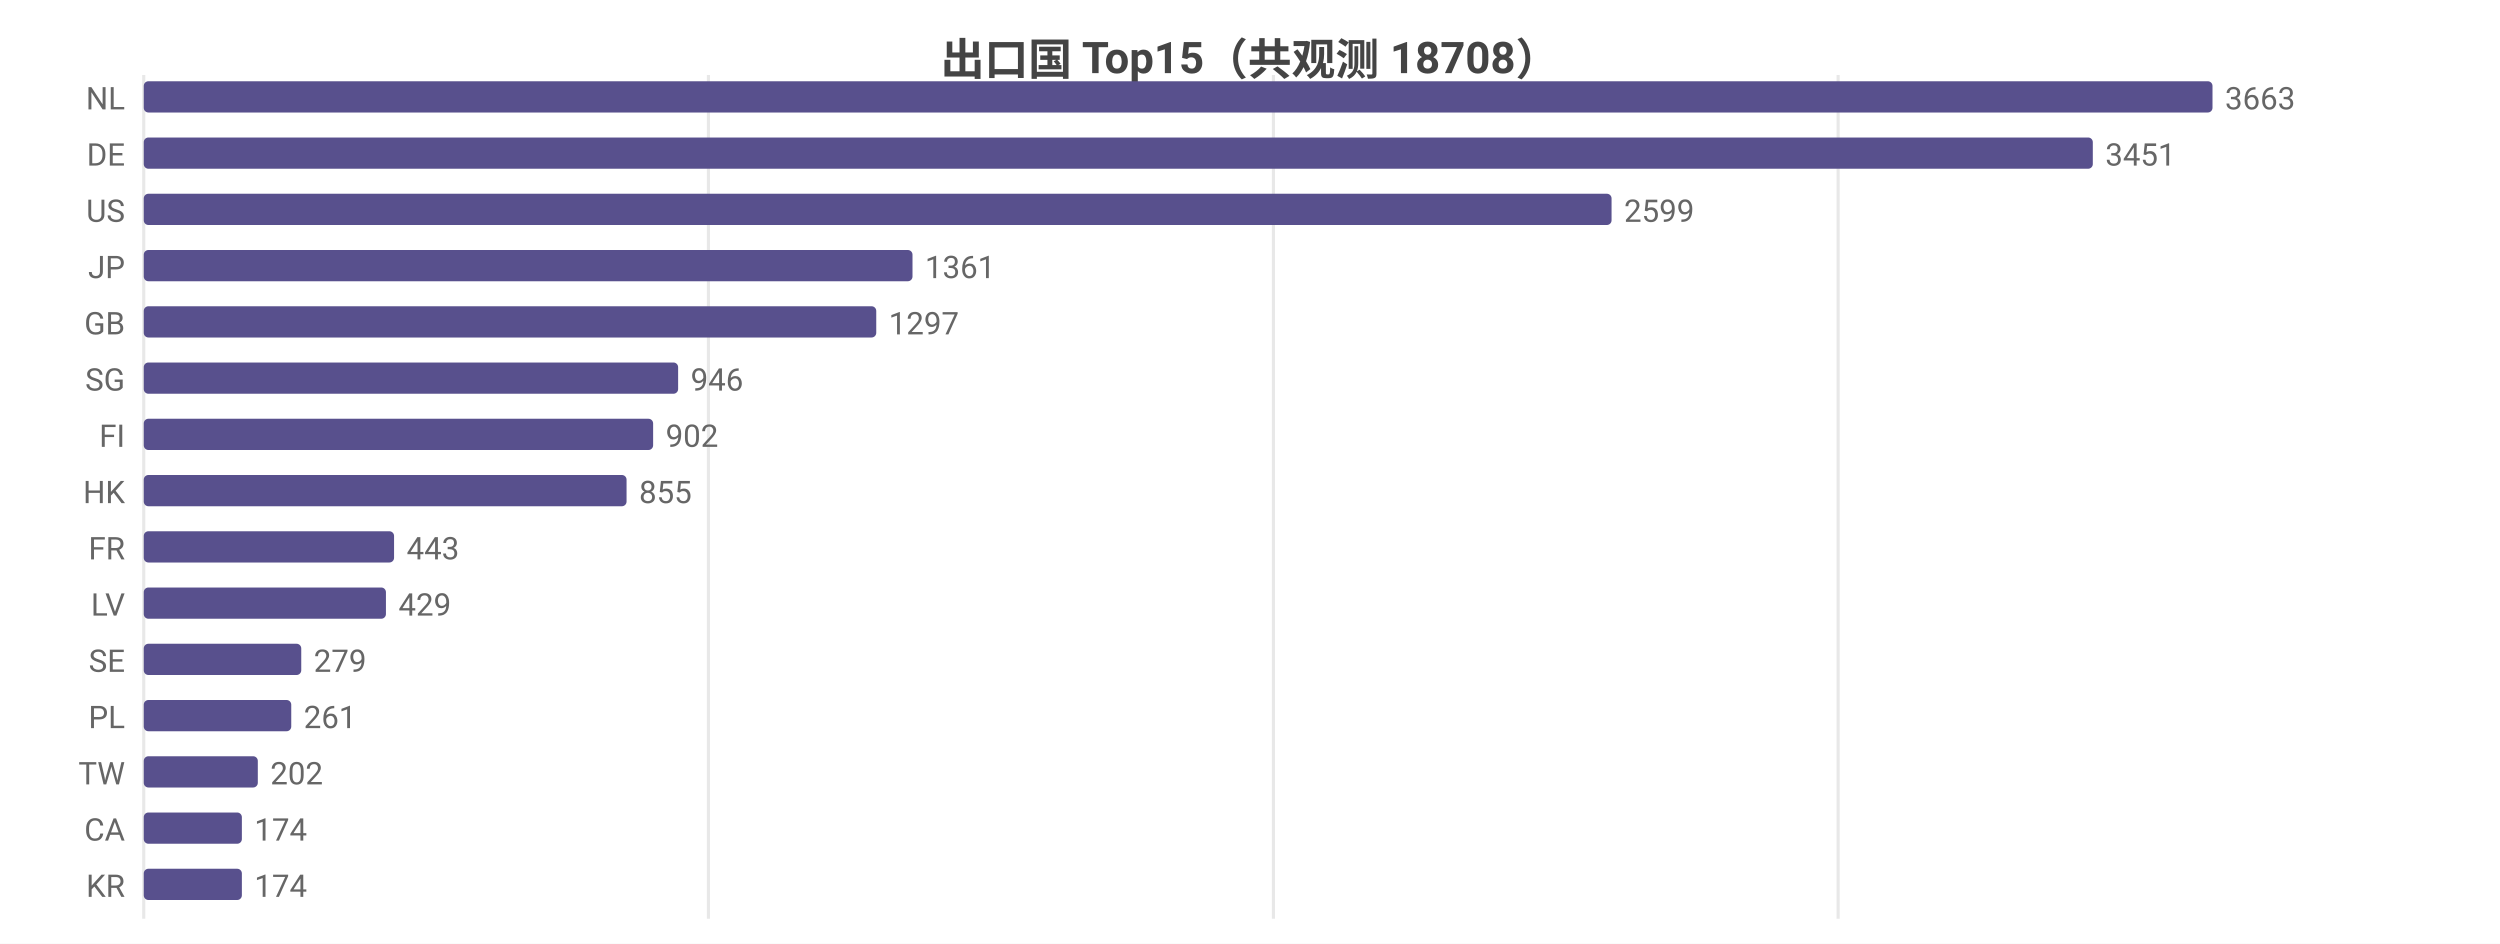
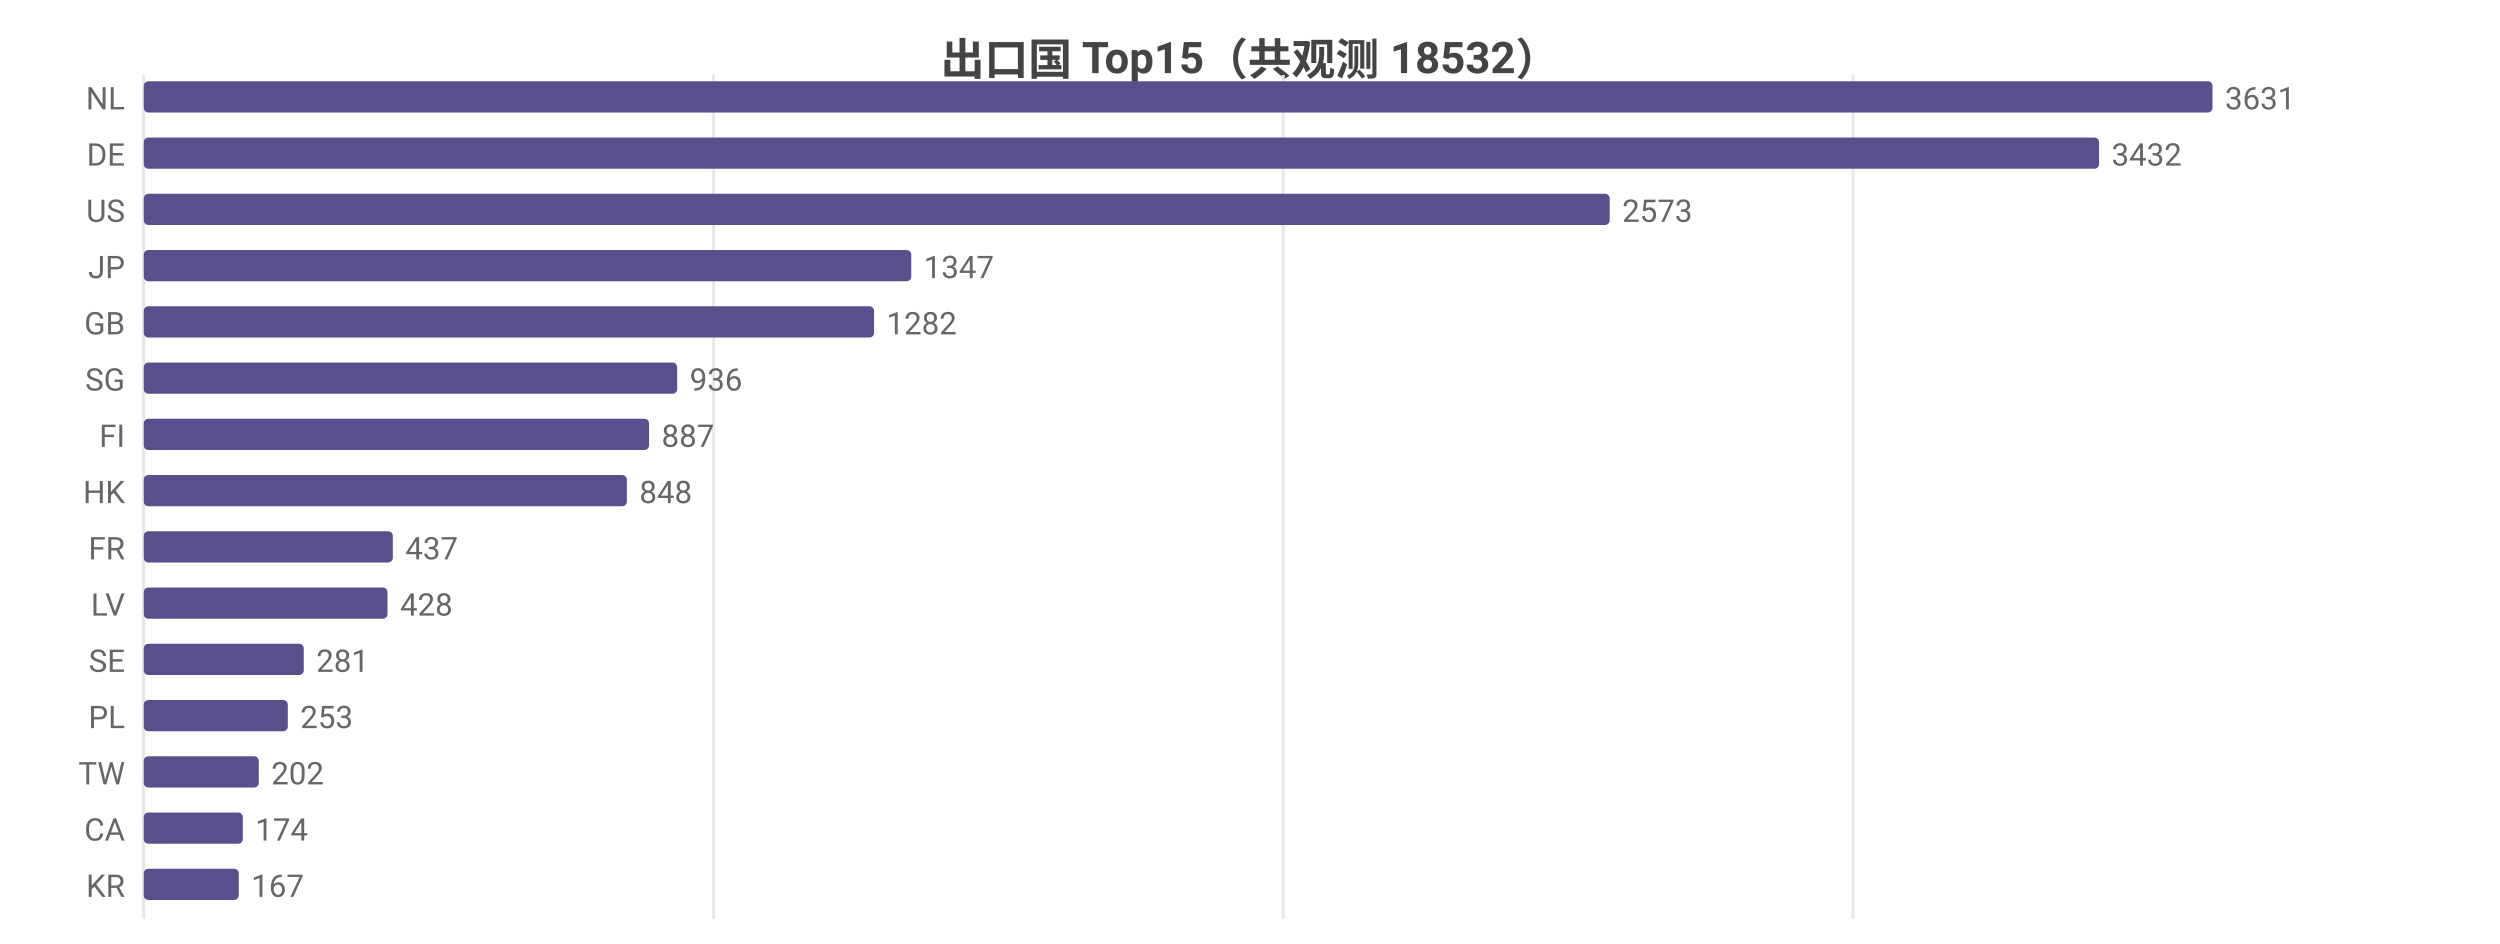
<svg xmlns="http://www.w3.org/2000/svg" width="800" height="302" viewBox="0 0 800 302">
  <rect width="800" height="302" fill="#ffffff" />
  <style>text{font-family:system-ui,-apple-system,'Segoe UI',Roboto,'PingFang SC','Microsoft YaHei','Noto Sans CJK SC',sans-serif}.g{stroke:#e8e8e8;stroke-width:1}.a{stroke:#999;stroke-width:1}.t{font-size:10px;fill:#666}.m{font-size:10px;text-anchor:middle;fill:#666}.e{font-size:10px;text-anchor:end;fill:#666}.l{font-size:11px;fill:#333}.tt{font-size:14px;font-weight:600;text-anchor:middle;fill:#444}.em{font-size:13px;text-anchor:middle;fill:#999}</style>
-   <text class="tt" x="400.0" y="24">出口国 Top15（共观测 18708）</text>
+   <text class="tt" x="400.0" y="24">出口国 Top15（共观测 18532）</text>
  <line class="g" x1="46" y1="24" x2="46" y2="294" />
-   <line class="g" x1="226.7" y1="24" x2="226.7" y2="294" />
-   <line class="g" x1="407.5" y1="24" x2="407.5" y2="294" />
-   <line class="g" x1="588.2" y1="24" x2="588.2" y2="294" />
+   <line class="g" x1="228.3" y1="24" x2="228.3" y2="294" />
+   <line class="g" x1="410.6" y1="24" x2="410.6" y2="294" />
+   <line class="g" x1="593.0" y1="24" x2="593.0" y2="294" />
  <text class="e" x="40" y="35">NL</text>
  <rect x="46" y="26" width="662" height="10" fill="#58508d" rx="1.5" />
-   <text class="t" x="712" y="35">3663</text>
+   <text class="t" x="712" y="35">3631</text>
  <text class="e" x="40" y="53">DE</text>
-   <rect x="46" y="44" width="623.7" height="10" fill="#58508d" rx="1.5" />
-   <text class="t" x="673.7" y="53">3451</text>
+   <rect x="46" y="44" width="625.7" height="10" fill="#58508d" rx="1.5" />
+   <text class="t" x="675.7" y="53">3432</text>
  <text class="e" x="40" y="71">US</text>
-   <rect x="46" y="62" width="469.7" height="10" fill="#58508d" rx="1.5" />
-   <text class="t" x="519.7" y="71">2599</text>
+   <rect x="46" y="62" width="469.1" height="10" fill="#58508d" rx="1.5" />
+   <text class="t" x="519.1" y="71">2573</text>
  <text class="e" x="40" y="89">JP</text>
-   <rect x="46" y="80" width="246.0" height="10" fill="#58508d" rx="1.5" />
-   <text class="t" x="296.0" y="89">1361</text>
+   <rect x="46" y="80" width="245.6" height="10" fill="#58508d" rx="1.5" />
+   <text class="t" x="295.6" y="89">1347</text>
  <text class="e" x="40" y="107">GB</text>
-   <rect x="46" y="98" width="234.4" height="10" fill="#58508d" rx="1.5" />
-   <text class="t" x="284.4" y="107">1297</text>
+   <rect x="46" y="98" width="233.7" height="10" fill="#58508d" rx="1.5" />
+   <text class="t" x="283.7" y="107">1282</text>
  <text class="e" x="40" y="125">SG</text>
-   <rect x="46" y="116" width="171.0" height="10" fill="#58508d" rx="1.5" />
-   <text class="t" x="221.0" y="125">946</text>
+   <rect x="46" y="116" width="170.7" height="10" fill="#58508d" rx="1.5" />
+   <text class="t" x="220.7" y="125">936</text>
  <text class="e" x="40" y="143">FI</text>
-   <rect x="46" y="134" width="163.0" height="10" fill="#58508d" rx="1.5" />
-   <text class="t" x="213.0" y="143">902</text>
+   <rect x="46" y="134" width="161.7" height="10" fill="#58508d" rx="1.5" />
+   <text class="t" x="211.7" y="143">887</text>
  <text class="e" x="40" y="161">HK</text>
-   <rect x="46" y="152" width="154.5" height="10" fill="#58508d" rx="1.5" />
-   <text class="t" x="204.5" y="161">855</text>
+   <rect x="46" y="152" width="154.6" height="10" fill="#58508d" rx="1.5" />
+   <text class="t" x="204.6" y="161">848</text>
  <text class="e" x="40" y="179">FR</text>
-   <rect x="46" y="170" width="80.1" height="10" fill="#58508d" rx="1.5" />
-   <text class="t" x="130.1" y="179">443</text>
+   <rect x="46" y="170" width="79.7" height="10" fill="#58508d" rx="1.5" />
+   <text class="t" x="129.7" y="179">437</text>
  <text class="e" x="40" y="197">LV</text>
-   <rect x="46" y="188" width="77.5" height="10" fill="#58508d" rx="1.5" />
-   <text class="t" x="127.5" y="197">429</text>
+   <rect x="46" y="188" width="78.0" height="10" fill="#58508d" rx="1.5" />
+   <text class="t" x="128.0" y="197">428</text>
  <text class="e" x="40" y="215">SE</text>
-   <rect x="46" y="206" width="50.4" height="10" fill="#58508d" rx="1.5" />
-   <text class="t" x="100.4" y="215">279</text>
+   <rect x="46" y="206" width="51.2" height="10" fill="#58508d" rx="1.5" />
+   <text class="t" x="101.2" y="215">281</text>
  <text class="e" x="40" y="233">PL</text>
-   <rect x="46" y="224" width="47.2" height="10" fill="#58508d" rx="1.5" />
-   <text class="t" x="97.2" y="233">261</text>
+   <rect x="46" y="224" width="46.1" height="10" fill="#58508d" rx="1.5" />
+   <text class="t" x="96.1" y="233">253</text>
  <text class="e" x="40" y="251">TW</text>
-   <rect x="46" y="242" width="36.5" height="10" fill="#58508d" rx="1.5" />
-   <text class="t" x="86.5" y="251">202</text>
+   <rect x="46" y="242" width="36.8" height="10" fill="#58508d" rx="1.5" />
+   <text class="t" x="86.8" y="251">202</text>
  <text class="e" x="40" y="269">CA</text>
-   <rect x="46" y="260" width="31.4" height="10" fill="#58508d" rx="1.5" />
-   <text class="t" x="81.4" y="269">174</text>
+   <rect x="46" y="260" width="31.7" height="10" fill="#58508d" rx="1.5" />
+   <text class="t" x="81.7" y="269">174</text>
  <text class="e" x="40" y="287">KR</text>
-   <rect x="46" y="278" width="31.4" height="10" fill="#58508d" rx="1.5" />
-   <text class="t" x="81.4" y="287">174</text>
+   <rect x="46" y="278" width="30.4" height="10" fill="#58508d" rx="1.5" />
+   <text class="t" x="80.4" y="287">167</text>
</svg>
